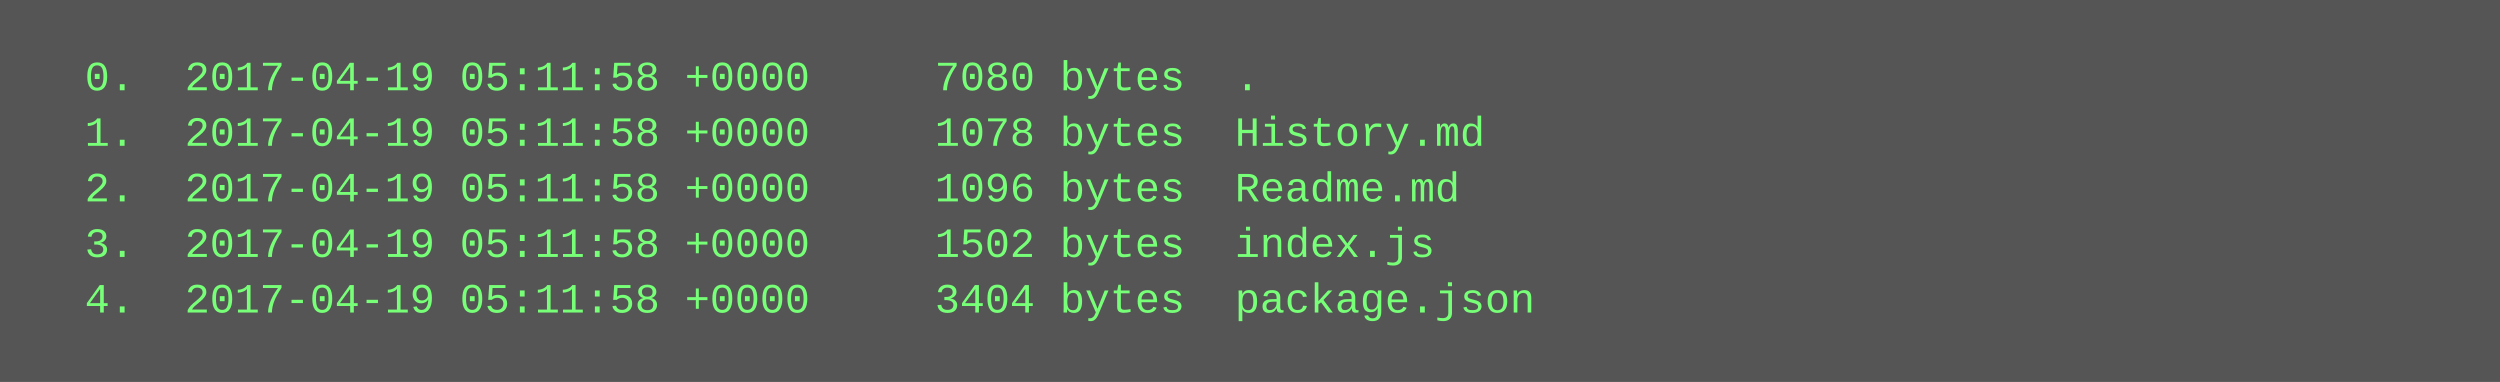
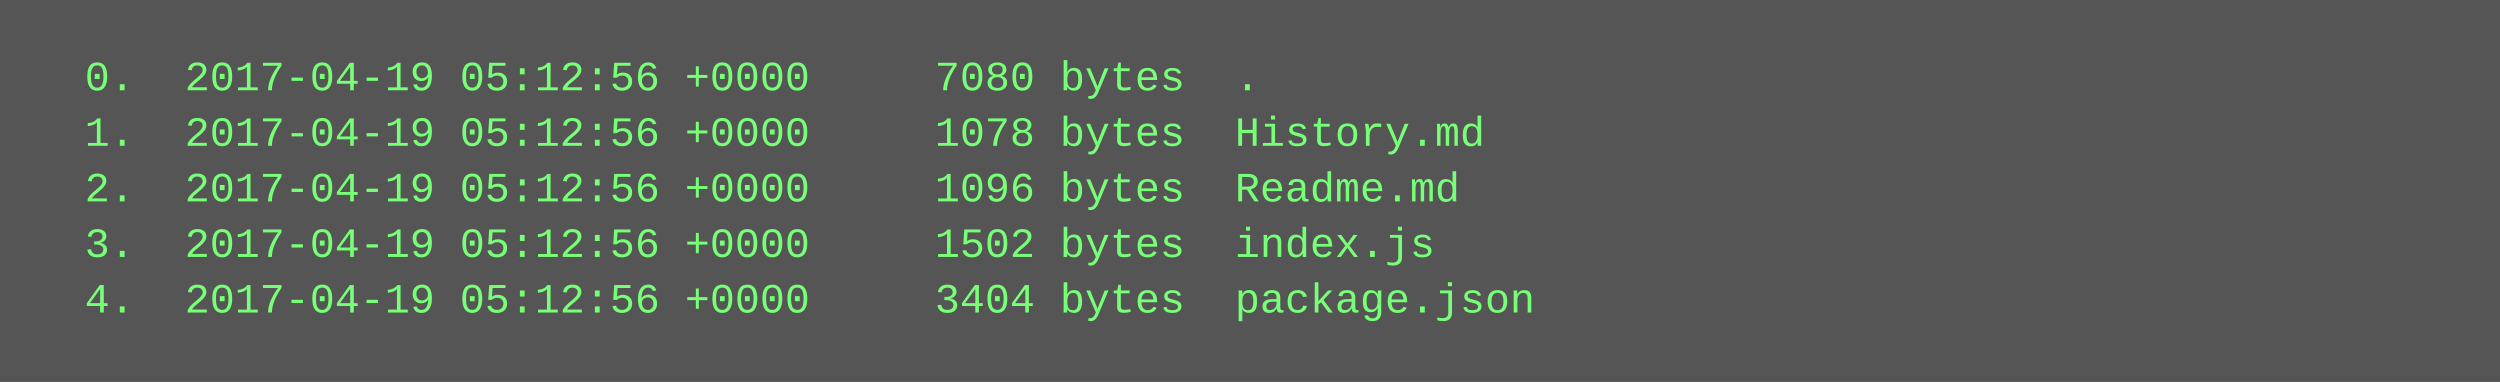
<svg xmlns="http://www.w3.org/2000/svg" height="110" width="720">
  <rect height="110" fill="#555" width="720" />
  <text fill="#7f7" font-family="Courier New" font-size="12" xml:space="preserve">
-     <tspan x="10" y="26">  0.  2017-04-19 05:11:58 +0000     7080 bytes  .</tspan>
-     <tspan x="10" y="42">  1.  2017-04-19 05:11:58 +0000     1078 bytes  History.md</tspan>
-     <tspan x="10" y="58">  2.  2017-04-19 05:11:58 +0000     1096 bytes  Readme.md</tspan>
-     <tspan x="10" y="74">  3.  2017-04-19 05:11:58 +0000     1502 bytes  index.js</tspan>
-     <tspan x="10" y="90">  4.  2017-04-19 05:11:58 +0000     3404 bytes  package.json</tspan>
+     <tspan x="10" y="26">  0.  2017-04-19 05:12:56 +0000     7080 bytes  .</tspan>
+     <tspan x="10" y="42">  1.  2017-04-19 05:12:56 +0000     1078 bytes  History.md</tspan>
+     <tspan x="10" y="58">  2.  2017-04-19 05:12:56 +0000     1096 bytes  Readme.md</tspan>
+     <tspan x="10" y="74">  3.  2017-04-19 05:12:56 +0000     1502 bytes  index.js</tspan>
+     <tspan x="10" y="90">  4.  2017-04-19 05:12:56 +0000     3404 bytes  package.json</tspan>
  </text>
</svg>
